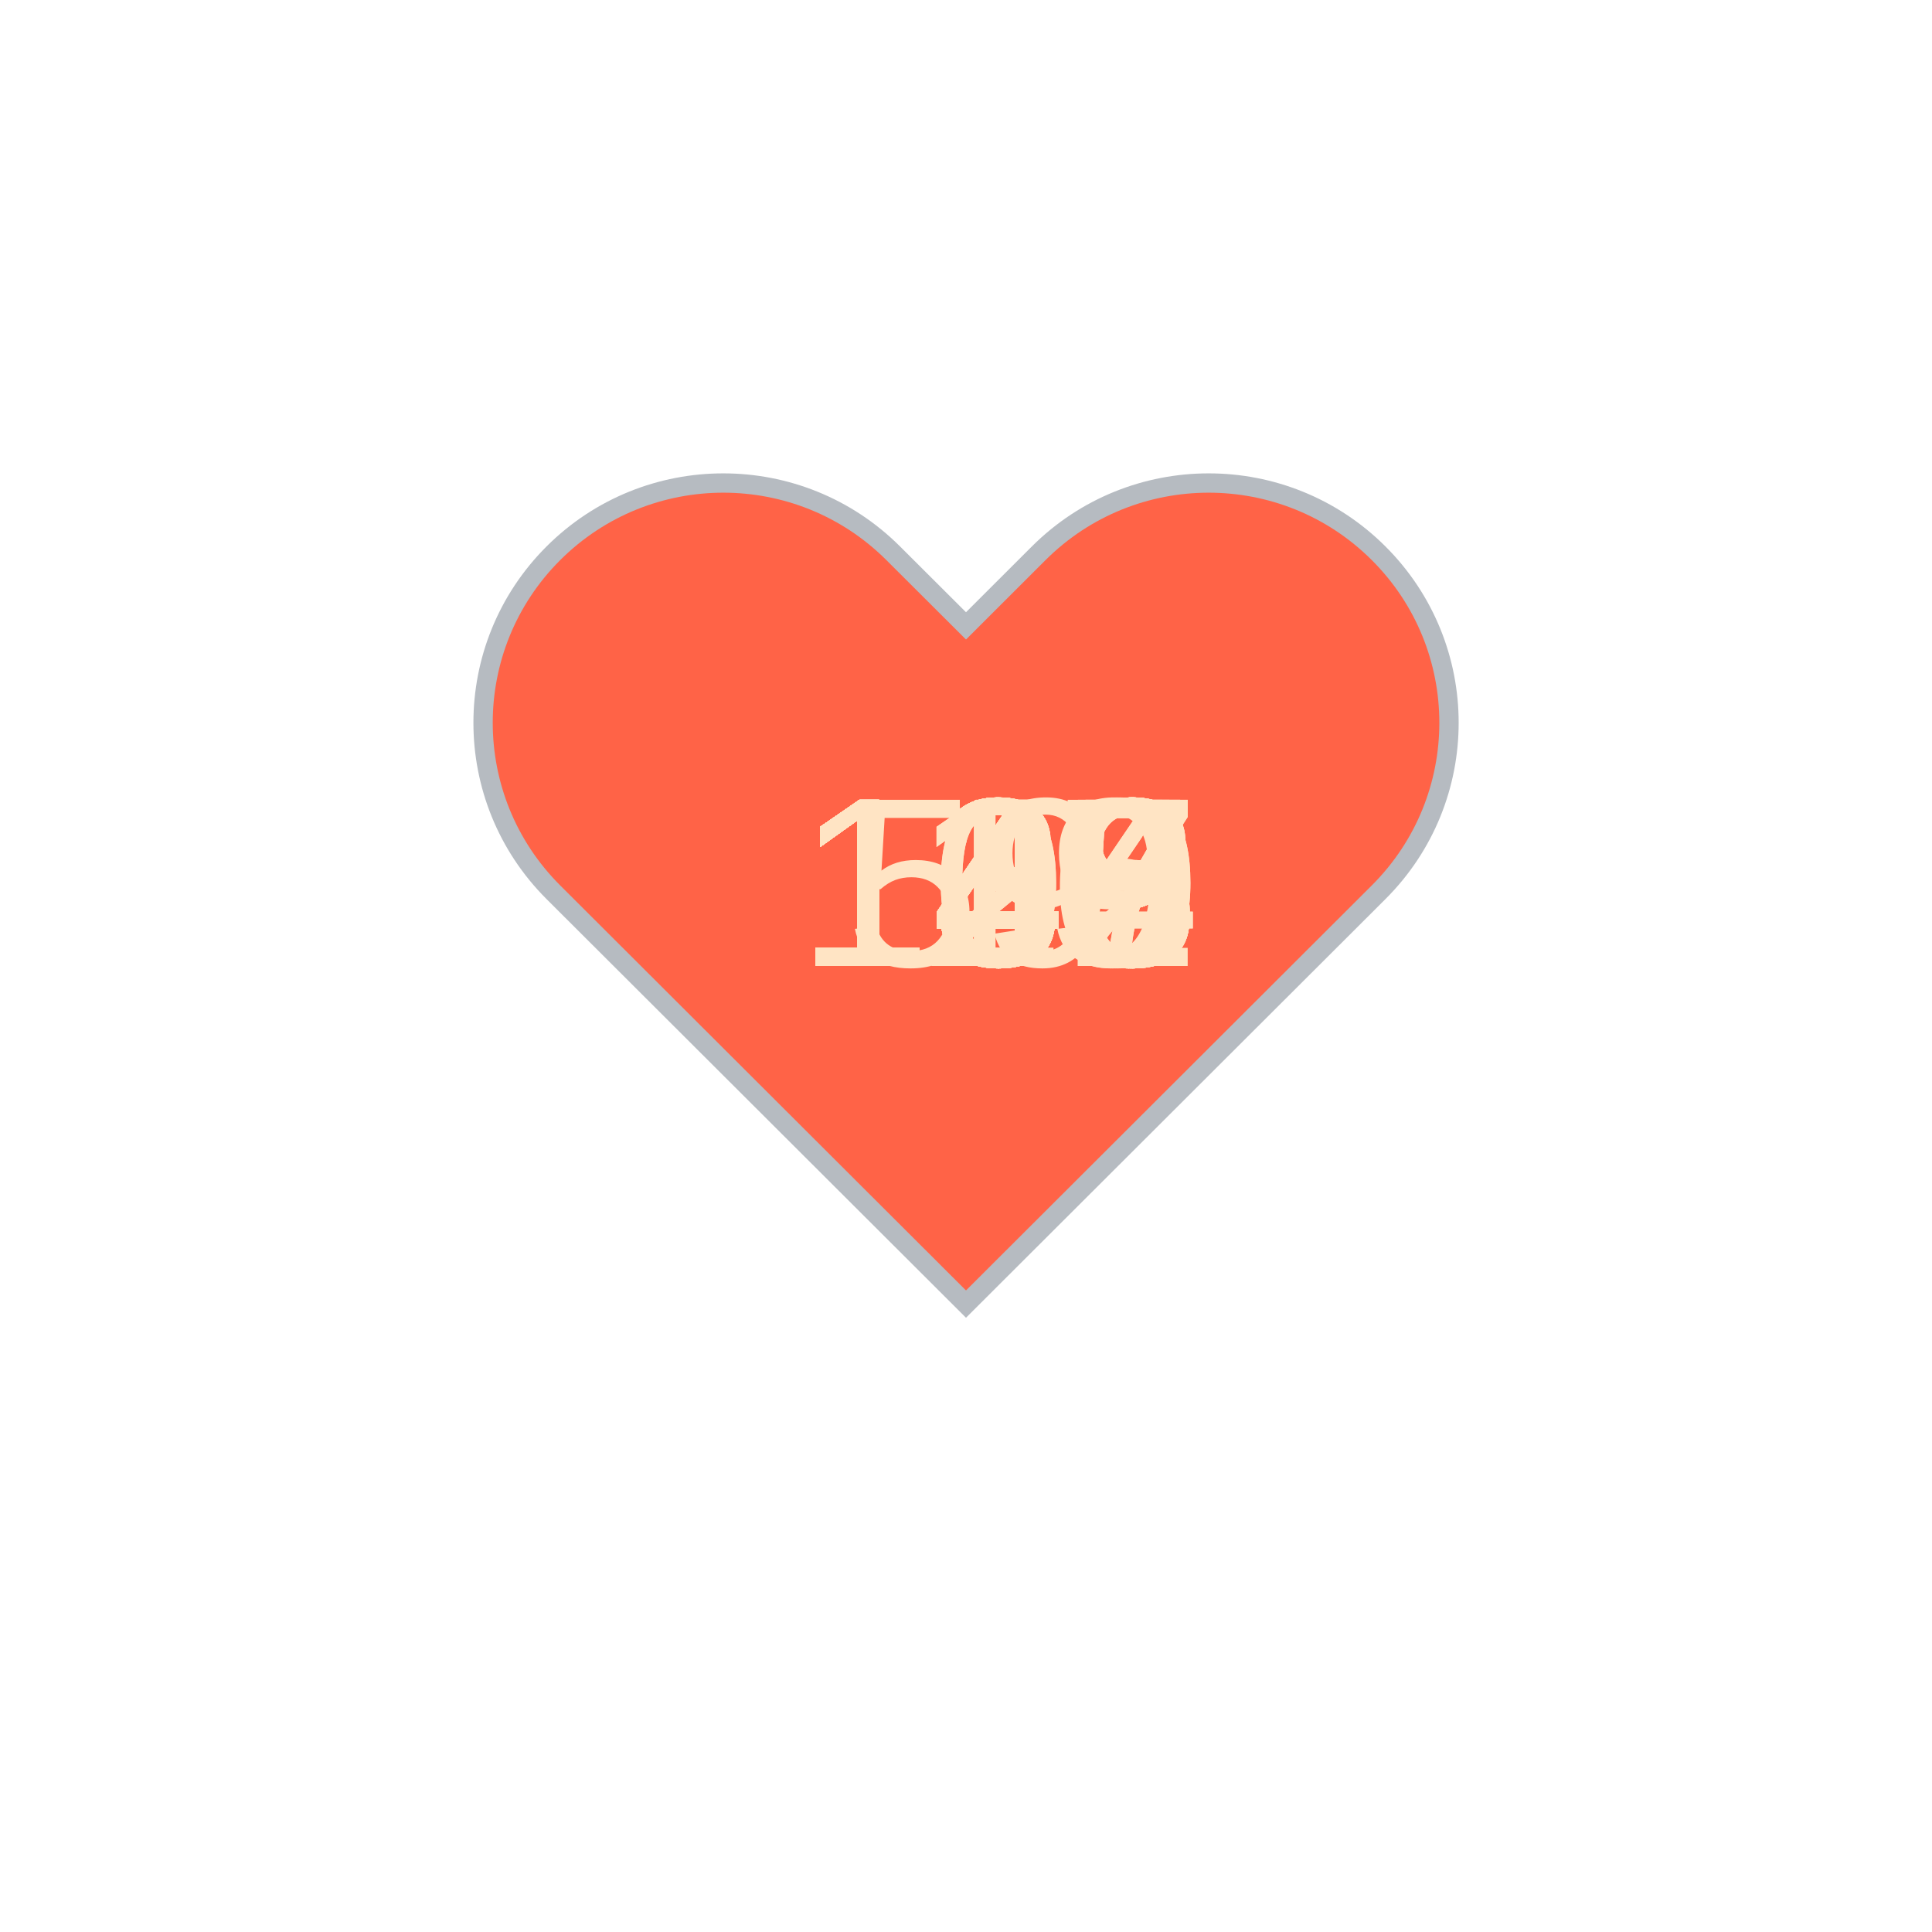
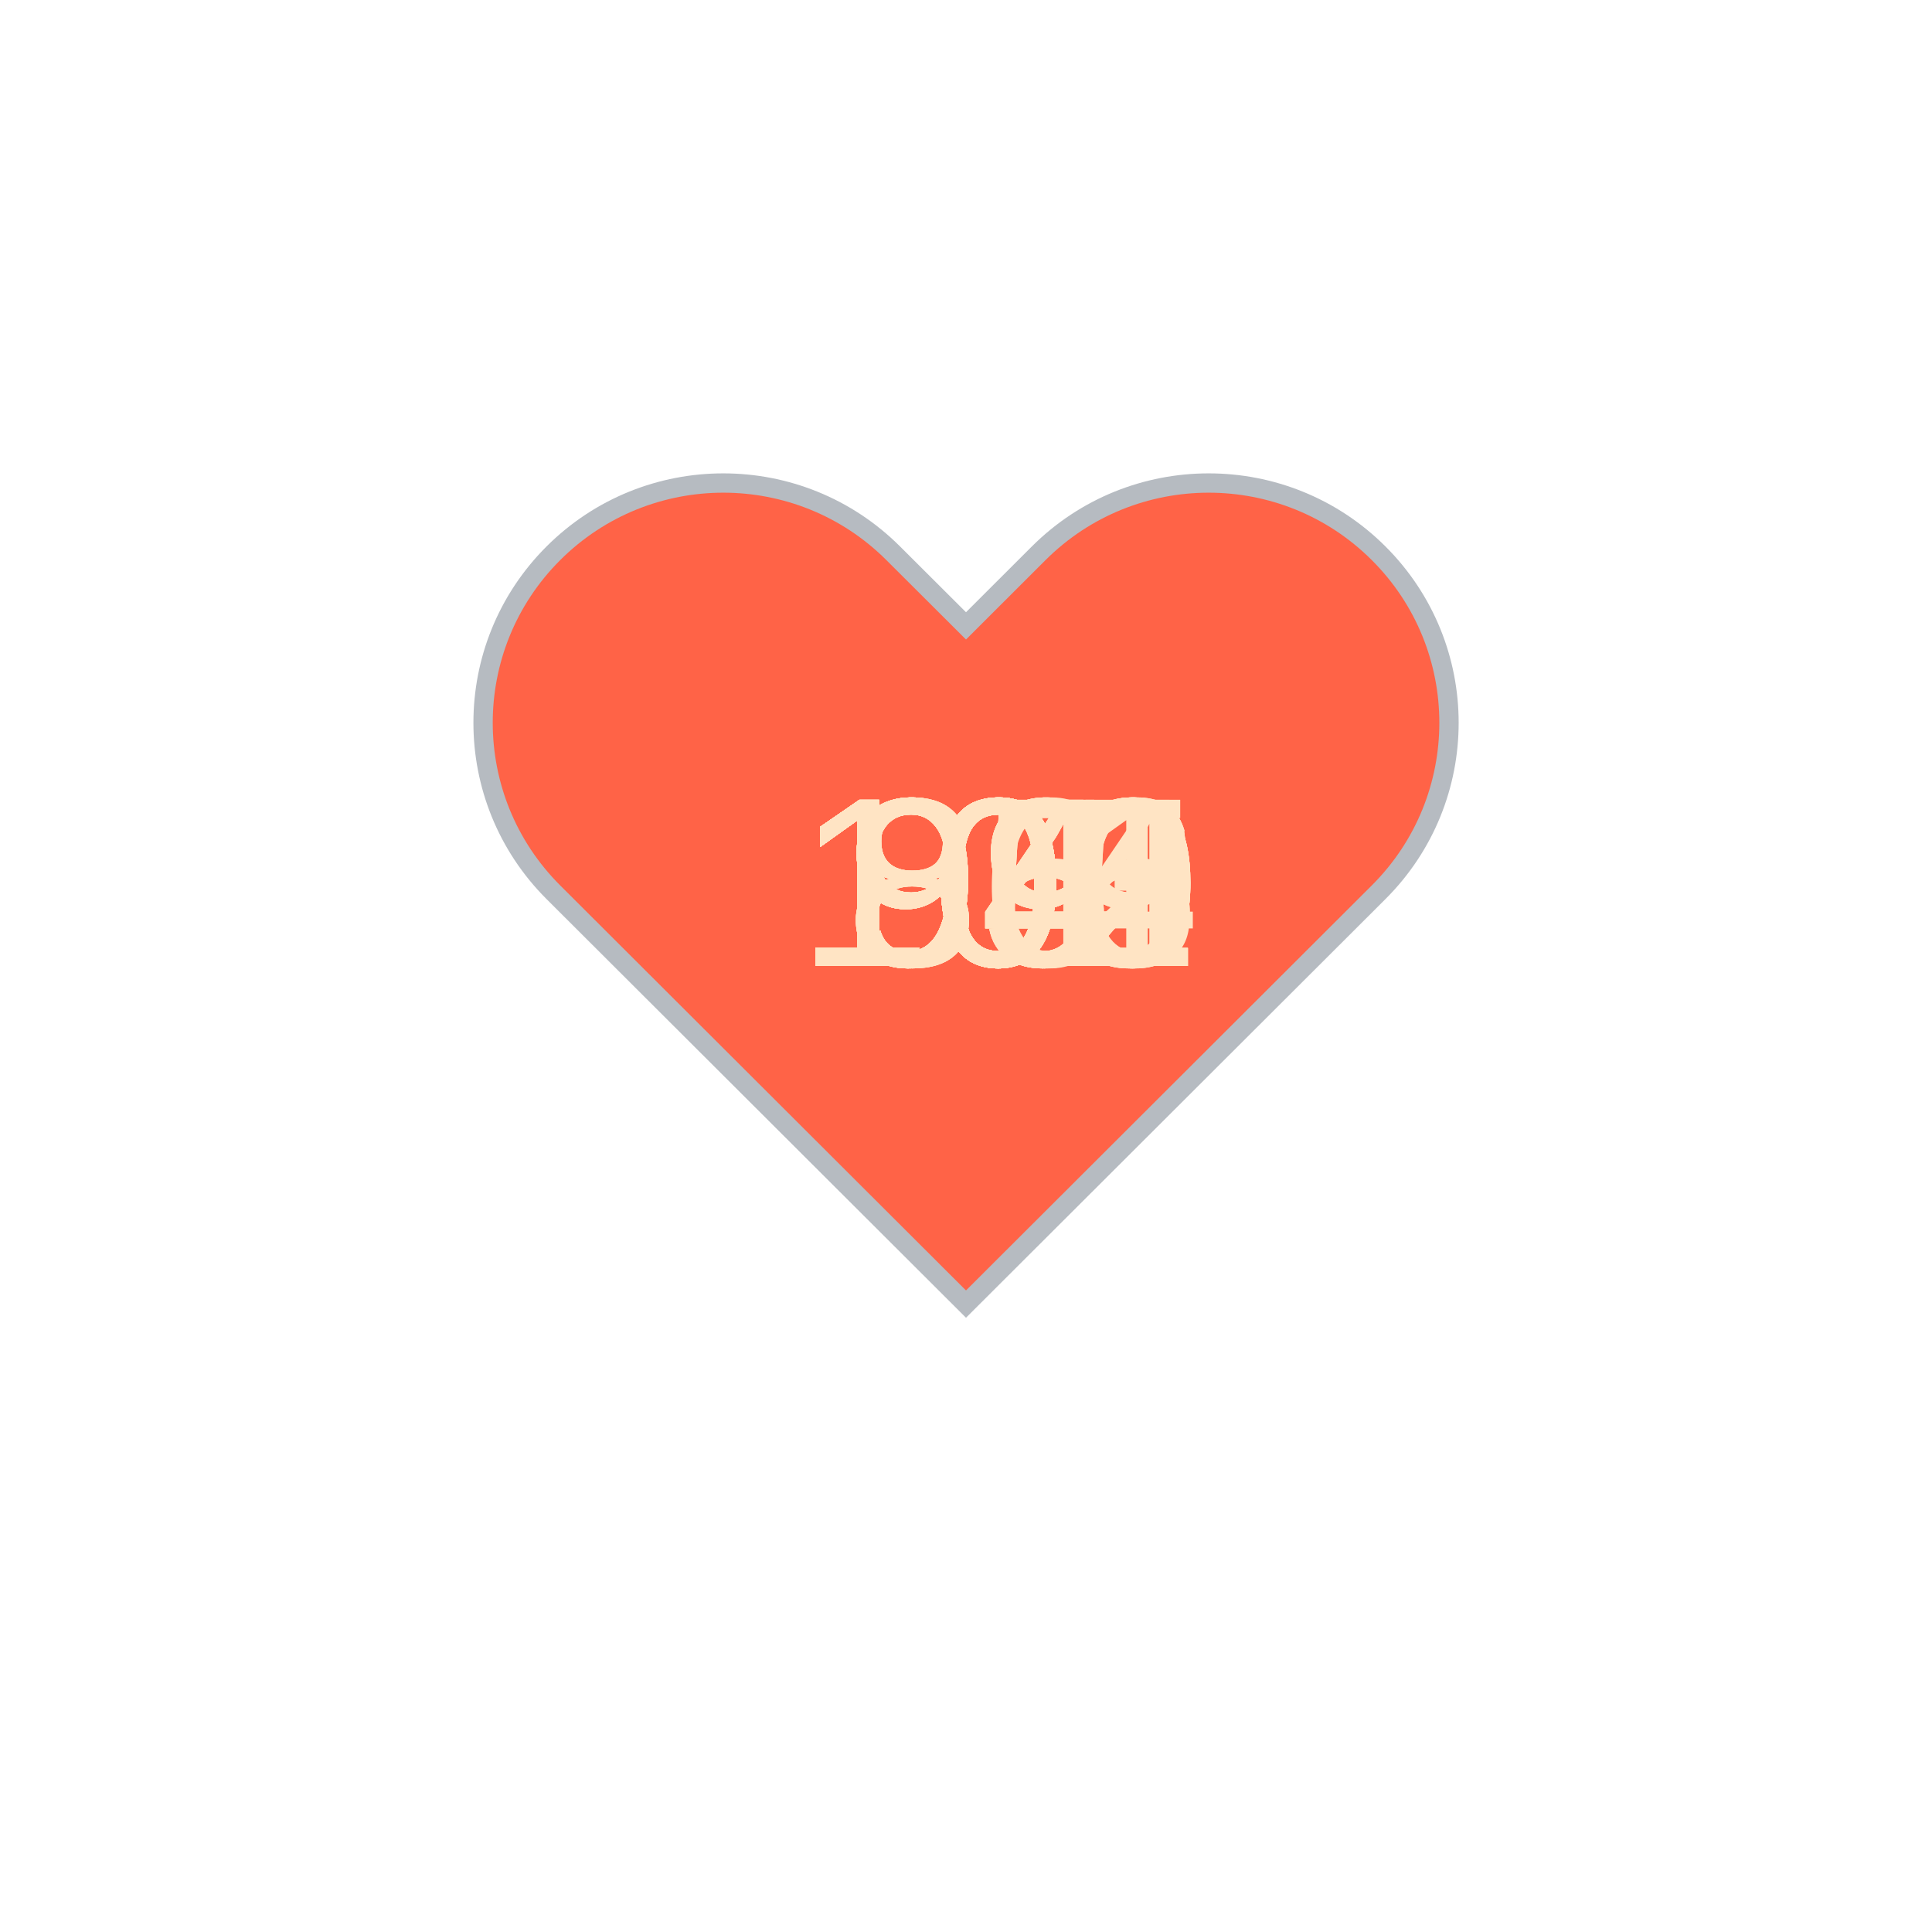
<svg xmlns="http://www.w3.org/2000/svg" baseProfile="full" height="150" version="1.1" viewBox="0,0,200,200" width="150">
  <defs />
  <g transform="translate(100 100)">
    <path d="M92.71,7.27L92.71,7.27c-9.71-9.69-25.46-9.69-35.18,0L50,14.79l-7.54-7.52C32.75-2.42,17-2.42,7.29,7.27v0 c-9.71,9.69-9.71,25.41,0,35.1L50,85l42.71-42.63C102.43,32.68,102.43,16.96,92.71,7.27z" fill="tomato" stroke="#B6BBC1" stroke-width="2" transform="translate(-50 -50)" />
    <animateTransform additive="sum" attributeName="transform" dur="1.2s" repeatCount="indefinite" type="scale" values="1; 1.5; 1.25; 1.5; 1.5; 1;" />
-     <text fill="bisque" style="font-size:25px; font-family:Arial" transform="translate(-17.5 0)">115<animate attributeName="visibility" dur="36.0s" keyTimes="0;0.03;0.07;0.1;0.13;0.17;0.2;0.23;0.27;0.3;0.33;0.37;0.4;0.43;0.47;0.5;0.53;0.57;0.6;0.63;0.67;0.7;0.73;0.77;0.8;0.83;0.87;0.9;0.93;0.97;1.0" repeatCount="indefinite" values="visible;hidden;hidden;hidden;hidden;hidden;hidden;hidden;hidden;hidden;hidden;hidden;hidden;hidden;hidden;hidden;hidden;hidden;hidden;hidden;hidden;hidden;hidden;hidden;hidden;hidden;hidden;hidden;hidden;hidden;hidden" />
+     <text fill="bisque" style="font-size:25px; font-family:Arial" transform="translate(-12.5 0)">84<animate attributeName="visibility" dur="36.0s" keyTimes="0;0.03;0.07;0.1;0.13;0.17;0.2;0.23;0.27;0.3;0.33;0.37;0.4;0.43;0.47;0.5;0.53;0.57;0.6;0.63;0.67;0.7;0.73;0.77;0.8;0.83;0.87;0.9;0.93;0.97;1.0" repeatCount="indefinite" values="visible;hidden;hidden;hidden;hidden;hidden;hidden;hidden;hidden;hidden;hidden;hidden;hidden;hidden;hidden;hidden;hidden;hidden;hidden;hidden;hidden;hidden;hidden;hidden;hidden;hidden;hidden;hidden;hidden;hidden;hidden" />
    </text>
-     <text fill="bisque" style="font-size:25px; font-family:Arial" transform="translate(-17.5 0)">116<animate attributeName="visibility" dur="36.0s" keyTimes="0;0.03;0.07;0.1;0.13;0.17;0.2;0.23;0.27;0.3;0.33;0.37;0.4;0.43;0.47;0.5;0.53;0.57;0.6;0.63;0.67;0.7;0.73;0.77;0.8;0.83;0.87;0.9;0.93;0.97;1.0" repeatCount="indefinite" values="hidden;visible;hidden;hidden;hidden;hidden;hidden;hidden;hidden;hidden;hidden;hidden;hidden;hidden;hidden;hidden;hidden;hidden;hidden;hidden;hidden;hidden;hidden;hidden;hidden;hidden;hidden;hidden;hidden;hidden;hidden" />
+     <text fill="bisque" style="font-size:25px; font-family:Arial" transform="translate(-12.5 0)">89<animate attributeName="visibility" dur="36.0s" keyTimes="0;0.03;0.07;0.1;0.13;0.17;0.2;0.23;0.27;0.3;0.33;0.37;0.4;0.43;0.47;0.5;0.53;0.57;0.6;0.63;0.67;0.7;0.73;0.77;0.8;0.83;0.87;0.9;0.93;0.97;1.0" repeatCount="indefinite" values="hidden;visible;hidden;hidden;hidden;hidden;hidden;hidden;hidden;hidden;hidden;hidden;hidden;hidden;hidden;hidden;hidden;hidden;hidden;hidden;hidden;hidden;hidden;hidden;hidden;hidden;hidden;hidden;hidden;hidden;hidden" />
    </text>
-     <text fill="bisque" style="font-size:25px; font-family:Arial" transform="translate(-17.5 0)">119<animate attributeName="visibility" dur="36.0s" keyTimes="0;0.03;0.07;0.1;0.13;0.17;0.2;0.23;0.27;0.3;0.33;0.37;0.4;0.43;0.47;0.5;0.53;0.57;0.6;0.63;0.67;0.7;0.73;0.77;0.8;0.83;0.87;0.9;0.93;0.97;1.0" repeatCount="indefinite" values="hidden;hidden;visible;hidden;hidden;hidden;hidden;hidden;hidden;hidden;hidden;hidden;hidden;hidden;hidden;hidden;hidden;hidden;hidden;hidden;hidden;hidden;hidden;hidden;hidden;hidden;hidden;hidden;hidden;hidden;hidden" />
+     <text fill="bisque" style="font-size:25px; font-family:Arial" transform="translate(-12.5 0)">84<animate attributeName="visibility" dur="36.0s" keyTimes="0;0.03;0.07;0.1;0.13;0.17;0.2;0.23;0.27;0.3;0.33;0.37;0.4;0.43;0.47;0.5;0.53;0.57;0.6;0.63;0.67;0.7;0.73;0.77;0.8;0.83;0.87;0.9;0.93;0.97;1.0" repeatCount="indefinite" values="hidden;hidden;visible;hidden;hidden;hidden;hidden;hidden;hidden;hidden;hidden;hidden;hidden;hidden;hidden;hidden;hidden;hidden;hidden;hidden;hidden;hidden;hidden;hidden;hidden;hidden;hidden;hidden;hidden;hidden;hidden" />
    </text>
-     <text fill="bisque" style="font-size:25px; font-family:Arial" transform="translate(-17.5 0)">129<animate attributeName="visibility" dur="36.0s" keyTimes="0;0.03;0.07;0.1;0.13;0.17;0.2;0.23;0.27;0.3;0.33;0.37;0.4;0.43;0.47;0.5;0.53;0.57;0.6;0.63;0.67;0.7;0.73;0.77;0.8;0.83;0.87;0.9;0.93;0.97;1.0" repeatCount="indefinite" values="hidden;hidden;hidden;visible;hidden;hidden;hidden;hidden;hidden;hidden;hidden;hidden;hidden;hidden;hidden;hidden;hidden;hidden;hidden;hidden;hidden;hidden;hidden;hidden;hidden;hidden;hidden;hidden;hidden;hidden;hidden" />
+     <text fill="bisque" style="font-size:25px; font-family:Arial" transform="translate(-12.5 0)">85<animate attributeName="visibility" dur="36.0s" keyTimes="0;0.03;0.07;0.1;0.13;0.17;0.2;0.23;0.27;0.3;0.33;0.37;0.4;0.43;0.47;0.5;0.53;0.57;0.6;0.63;0.67;0.7;0.73;0.77;0.8;0.83;0.87;0.9;0.93;0.97;1.0" repeatCount="indefinite" values="hidden;hidden;hidden;visible;hidden;hidden;hidden;hidden;hidden;hidden;hidden;hidden;hidden;hidden;hidden;hidden;hidden;hidden;hidden;hidden;hidden;hidden;hidden;hidden;hidden;hidden;hidden;hidden;hidden;hidden;hidden" />
    </text>
-     <text fill="bisque" style="font-size:25px; font-family:Arial" transform="translate(-17.5 0)">130<animate attributeName="visibility" dur="36.0s" keyTimes="0;0.03;0.07;0.1;0.13;0.17;0.2;0.23;0.27;0.3;0.33;0.37;0.4;0.43;0.47;0.5;0.53;0.57;0.6;0.63;0.67;0.7;0.73;0.77;0.8;0.83;0.87;0.9;0.93;0.97;1.0" repeatCount="indefinite" values="hidden;hidden;hidden;hidden;visible;hidden;hidden;hidden;hidden;hidden;hidden;hidden;hidden;hidden;hidden;hidden;hidden;hidden;hidden;hidden;hidden;hidden;hidden;hidden;hidden;hidden;hidden;hidden;hidden;hidden;hidden" />
+     <text fill="bisque" style="font-size:25px; font-family:Arial" transform="translate(-17.5 0)">109<animate attributeName="visibility" dur="36.0s" keyTimes="0;0.03;0.07;0.1;0.13;0.17;0.2;0.23;0.27;0.3;0.33;0.37;0.4;0.43;0.47;0.5;0.53;0.57;0.6;0.63;0.67;0.7;0.73;0.77;0.8;0.83;0.87;0.9;0.93;0.97;1.0" repeatCount="indefinite" values="hidden;hidden;hidden;hidden;visible;hidden;hidden;hidden;hidden;hidden;hidden;hidden;hidden;hidden;hidden;hidden;hidden;hidden;hidden;hidden;hidden;hidden;hidden;hidden;hidden;hidden;hidden;hidden;hidden;hidden;hidden" />
    </text>
-     <text fill="bisque" style="font-size:25px; font-family:Arial" transform="translate(-17.5 0)">133<animate attributeName="visibility" dur="36.0s" keyTimes="0;0.03;0.07;0.1;0.13;0.17;0.2;0.23;0.27;0.3;0.33;0.37;0.4;0.43;0.47;0.5;0.53;0.57;0.6;0.63;0.67;0.7;0.73;0.77;0.8;0.83;0.87;0.9;0.93;0.97;1.0" repeatCount="indefinite" values="hidden;hidden;hidden;hidden;hidden;visible;hidden;hidden;hidden;hidden;hidden;hidden;hidden;hidden;hidden;hidden;hidden;hidden;hidden;hidden;hidden;hidden;hidden;hidden;hidden;hidden;hidden;hidden;hidden;hidden;hidden" />
+     <text fill="bisque" style="font-size:25px; font-family:Arial" transform="translate(-12.5 0)">94<animate attributeName="visibility" dur="36.0s" keyTimes="0;0.03;0.07;0.1;0.13;0.17;0.2;0.23;0.27;0.3;0.33;0.37;0.4;0.43;0.47;0.5;0.53;0.57;0.6;0.63;0.67;0.7;0.73;0.77;0.8;0.83;0.87;0.9;0.93;0.97;1.0" repeatCount="indefinite" values="hidden;hidden;hidden;hidden;hidden;visible;hidden;hidden;hidden;hidden;hidden;hidden;hidden;hidden;hidden;hidden;hidden;hidden;hidden;hidden;hidden;hidden;hidden;hidden;hidden;hidden;hidden;hidden;hidden;hidden;hidden" />
    </text>
-     <text fill="bisque" style="font-size:25px; font-family:Arial" transform="translate(-17.5 0)">133<animate attributeName="visibility" dur="36.0s" keyTimes="0;0.03;0.07;0.1;0.13;0.17;0.2;0.23;0.27;0.3;0.33;0.37;0.4;0.43;0.47;0.5;0.53;0.57;0.6;0.63;0.67;0.7;0.73;0.77;0.8;0.83;0.87;0.9;0.93;0.97;1.0" repeatCount="indefinite" values="hidden;hidden;hidden;hidden;hidden;hidden;visible;hidden;hidden;hidden;hidden;hidden;hidden;hidden;hidden;hidden;hidden;hidden;hidden;hidden;hidden;hidden;hidden;hidden;hidden;hidden;hidden;hidden;hidden;hidden;hidden" />
+     <text fill="bisque" style="font-size:25px; font-family:Arial" transform="translate(-12.5 0)">99<animate attributeName="visibility" dur="36.0s" keyTimes="0;0.03;0.07;0.1;0.13;0.17;0.2;0.23;0.27;0.3;0.33;0.37;0.4;0.43;0.47;0.5;0.53;0.57;0.6;0.63;0.67;0.7;0.73;0.77;0.8;0.83;0.87;0.9;0.93;0.97;1.0" repeatCount="indefinite" values="hidden;hidden;hidden;hidden;hidden;hidden;visible;hidden;hidden;hidden;hidden;hidden;hidden;hidden;hidden;hidden;hidden;hidden;hidden;hidden;hidden;hidden;hidden;hidden;hidden;hidden;hidden;hidden;hidden;hidden;hidden" />
    </text>
-     <text fill="bisque" style="font-size:25px; font-family:Arial" transform="translate(-17.5 0)">135<animate attributeName="visibility" dur="36.0s" keyTimes="0;0.03;0.07;0.1;0.13;0.17;0.2;0.23;0.27;0.3;0.33;0.37;0.4;0.43;0.47;0.5;0.53;0.57;0.6;0.63;0.67;0.7;0.73;0.77;0.8;0.83;0.87;0.9;0.93;0.97;1.0" repeatCount="indefinite" values="hidden;hidden;hidden;hidden;hidden;hidden;hidden;visible;hidden;hidden;hidden;hidden;hidden;hidden;hidden;hidden;hidden;hidden;hidden;hidden;hidden;hidden;hidden;hidden;hidden;hidden;hidden;hidden;hidden;hidden;hidden" />
+     <text fill="bisque" style="font-size:25px; font-family:Arial" transform="translate(-17.5 0)">105<animate attributeName="visibility" dur="36.0s" keyTimes="0;0.03;0.07;0.1;0.13;0.17;0.2;0.23;0.27;0.3;0.33;0.37;0.4;0.43;0.47;0.5;0.53;0.57;0.6;0.63;0.67;0.7;0.73;0.77;0.8;0.83;0.87;0.9;0.93;0.97;1.0" repeatCount="indefinite" values="hidden;hidden;hidden;hidden;hidden;hidden;hidden;visible;hidden;hidden;hidden;hidden;hidden;hidden;hidden;hidden;hidden;hidden;hidden;hidden;hidden;hidden;hidden;hidden;hidden;hidden;hidden;hidden;hidden;hidden;hidden" />
    </text>
-     <text fill="bisque" style="font-size:25px; font-family:Arial" transform="translate(-17.5 0)">138<animate attributeName="visibility" dur="36.0s" keyTimes="0;0.03;0.07;0.1;0.13;0.17;0.2;0.23;0.27;0.3;0.33;0.37;0.4;0.43;0.47;0.5;0.53;0.57;0.6;0.63;0.67;0.7;0.73;0.77;0.8;0.83;0.87;0.9;0.93;0.97;1.0" repeatCount="indefinite" values="hidden;hidden;hidden;hidden;hidden;hidden;hidden;hidden;visible;hidden;hidden;hidden;hidden;hidden;hidden;hidden;hidden;hidden;hidden;hidden;hidden;hidden;hidden;hidden;hidden;hidden;hidden;hidden;hidden;hidden;hidden" />
+     <text fill="bisque" style="font-size:25px; font-family:Arial" transform="translate(-17.5 0)">102<animate attributeName="visibility" dur="36.0s" keyTimes="0;0.03;0.07;0.1;0.13;0.17;0.2;0.23;0.27;0.3;0.33;0.37;0.4;0.43;0.47;0.5;0.53;0.57;0.6;0.63;0.67;0.7;0.73;0.77;0.8;0.83;0.87;0.9;0.93;0.97;1.0" repeatCount="indefinite" values="hidden;hidden;hidden;hidden;hidden;hidden;hidden;hidden;visible;hidden;hidden;hidden;hidden;hidden;hidden;hidden;hidden;hidden;hidden;hidden;hidden;hidden;hidden;hidden;hidden;hidden;hidden;hidden;hidden;hidden;hidden" />
    </text>
-     <text fill="bisque" style="font-size:25px; font-family:Arial" transform="translate(-17.5 0)">139<animate attributeName="visibility" dur="36.0s" keyTimes="0;0.03;0.07;0.1;0.13;0.17;0.2;0.23;0.27;0.3;0.33;0.37;0.4;0.43;0.47;0.5;0.53;0.57;0.6;0.63;0.67;0.7;0.73;0.77;0.8;0.83;0.87;0.9;0.93;0.97;1.0" repeatCount="indefinite" values="hidden;hidden;hidden;hidden;hidden;hidden;hidden;hidden;hidden;visible;hidden;hidden;hidden;hidden;hidden;hidden;hidden;hidden;hidden;hidden;hidden;hidden;hidden;hidden;hidden;hidden;hidden;hidden;hidden;hidden;hidden" />
+     <text fill="bisque" style="font-size:25px; font-family:Arial" transform="translate(-12.5 0)">94<animate attributeName="visibility" dur="36.0s" keyTimes="0;0.03;0.07;0.1;0.13;0.17;0.2;0.23;0.27;0.3;0.33;0.37;0.4;0.43;0.47;0.5;0.53;0.57;0.6;0.63;0.67;0.7;0.73;0.77;0.8;0.83;0.87;0.9;0.93;0.97;1.0" repeatCount="indefinite" values="hidden;hidden;hidden;hidden;hidden;hidden;hidden;hidden;hidden;visible;hidden;hidden;hidden;hidden;hidden;hidden;hidden;hidden;hidden;hidden;hidden;hidden;hidden;hidden;hidden;hidden;hidden;hidden;hidden;hidden;hidden" />
    </text>
-     <text fill="bisque" style="font-size:25px; font-family:Arial" transform="translate(-17.5 0)">139<animate attributeName="visibility" dur="36.0s" keyTimes="0;0.03;0.07;0.1;0.13;0.17;0.2;0.23;0.27;0.3;0.33;0.37;0.4;0.43;0.47;0.5;0.53;0.57;0.6;0.63;0.67;0.7;0.73;0.77;0.8;0.83;0.87;0.9;0.93;0.97;1.0" repeatCount="indefinite" values="hidden;hidden;hidden;hidden;hidden;hidden;hidden;hidden;hidden;hidden;visible;hidden;hidden;hidden;hidden;hidden;hidden;hidden;hidden;hidden;hidden;hidden;hidden;hidden;hidden;hidden;hidden;hidden;hidden;hidden;hidden" />
+     <text fill="bisque" style="font-size:25px; font-family:Arial" transform="translate(-17.5 0)">100<animate attributeName="visibility" dur="36.0s" keyTimes="0;0.03;0.07;0.1;0.13;0.17;0.2;0.23;0.27;0.3;0.33;0.37;0.4;0.43;0.47;0.5;0.53;0.57;0.6;0.63;0.67;0.7;0.73;0.77;0.8;0.83;0.87;0.9;0.93;0.97;1.0" repeatCount="indefinite" values="hidden;hidden;hidden;hidden;hidden;hidden;hidden;hidden;hidden;hidden;visible;hidden;hidden;hidden;hidden;hidden;hidden;hidden;hidden;hidden;hidden;hidden;hidden;hidden;hidden;hidden;hidden;hidden;hidden;hidden;hidden" />
    </text>
-     <text fill="bisque" style="font-size:25px; font-family:Arial" transform="translate(-17.5 0)">143<animate attributeName="visibility" dur="36.0s" keyTimes="0;0.03;0.07;0.1;0.13;0.17;0.2;0.23;0.27;0.3;0.33;0.37;0.4;0.43;0.47;0.5;0.53;0.57;0.6;0.63;0.67;0.7;0.73;0.77;0.8;0.83;0.87;0.9;0.93;0.97;1.0" repeatCount="indefinite" values="hidden;hidden;hidden;hidden;hidden;hidden;hidden;hidden;hidden;hidden;hidden;visible;hidden;hidden;hidden;hidden;hidden;hidden;hidden;hidden;hidden;hidden;hidden;hidden;hidden;hidden;hidden;hidden;hidden;hidden;hidden" />
+     <text fill="bisque" style="font-size:25px; font-family:Arial" transform="translate(-17.5 0)">102<animate attributeName="visibility" dur="36.0s" keyTimes="0;0.03;0.07;0.1;0.13;0.17;0.2;0.23;0.27;0.3;0.33;0.37;0.4;0.43;0.47;0.5;0.53;0.57;0.6;0.63;0.67;0.7;0.73;0.77;0.8;0.83;0.87;0.9;0.93;0.97;1.0" repeatCount="indefinite" values="hidden;hidden;hidden;hidden;hidden;hidden;hidden;hidden;hidden;hidden;hidden;visible;hidden;hidden;hidden;hidden;hidden;hidden;hidden;hidden;hidden;hidden;hidden;hidden;hidden;hidden;hidden;hidden;hidden;hidden;hidden" />
    </text>
-     <text fill="bisque" style="font-size:25px; font-family:Arial" transform="translate(-17.5 0)">149<animate attributeName="visibility" dur="36.0s" keyTimes="0;0.03;0.07;0.1;0.13;0.17;0.2;0.23;0.27;0.3;0.33;0.37;0.4;0.43;0.47;0.5;0.53;0.57;0.6;0.63;0.67;0.7;0.73;0.77;0.8;0.83;0.87;0.9;0.93;0.97;1.0" repeatCount="indefinite" values="hidden;hidden;hidden;hidden;hidden;hidden;hidden;hidden;hidden;hidden;hidden;hidden;visible;hidden;hidden;hidden;hidden;hidden;hidden;hidden;hidden;hidden;hidden;hidden;hidden;hidden;hidden;hidden;hidden;hidden;hidden" />
+     <text fill="bisque" style="font-size:25px; font-family:Arial" transform="translate(-12.5 0)">99<animate attributeName="visibility" dur="36.0s" keyTimes="0;0.03;0.07;0.1;0.13;0.17;0.2;0.23;0.27;0.3;0.33;0.37;0.4;0.43;0.47;0.5;0.53;0.57;0.6;0.63;0.67;0.7;0.73;0.77;0.8;0.83;0.87;0.9;0.93;0.97;1.0" repeatCount="indefinite" values="hidden;hidden;hidden;hidden;hidden;hidden;hidden;hidden;hidden;hidden;hidden;hidden;visible;hidden;hidden;hidden;hidden;hidden;hidden;hidden;hidden;hidden;hidden;hidden;hidden;hidden;hidden;hidden;hidden;hidden;hidden" />
    </text>
-     <text fill="bisque" style="font-size:25px; font-family:Arial" transform="translate(-17.5 0)">149<animate attributeName="visibility" dur="36.0s" keyTimes="0;0.03;0.07;0.1;0.13;0.17;0.2;0.23;0.27;0.3;0.33;0.37;0.4;0.43;0.47;0.5;0.53;0.57;0.6;0.63;0.67;0.7;0.73;0.77;0.8;0.83;0.87;0.9;0.93;0.97;1.0" repeatCount="indefinite" values="hidden;hidden;hidden;hidden;hidden;hidden;hidden;hidden;hidden;hidden;hidden;hidden;hidden;visible;hidden;hidden;hidden;hidden;hidden;hidden;hidden;hidden;hidden;hidden;hidden;hidden;hidden;hidden;hidden;hidden;hidden" />
+     <text fill="bisque" style="font-size:25px; font-family:Arial" transform="translate(-17.5 0)">105<animate attributeName="visibility" dur="36.0s" keyTimes="0;0.03;0.07;0.1;0.13;0.17;0.2;0.23;0.27;0.3;0.33;0.37;0.4;0.43;0.47;0.5;0.53;0.57;0.6;0.63;0.67;0.7;0.73;0.77;0.8;0.83;0.87;0.9;0.93;0.97;1.0" repeatCount="indefinite" values="hidden;hidden;hidden;hidden;hidden;hidden;hidden;hidden;hidden;hidden;hidden;hidden;hidden;visible;hidden;hidden;hidden;hidden;hidden;hidden;hidden;hidden;hidden;hidden;hidden;hidden;hidden;hidden;hidden;hidden;hidden" />
    </text>
-     <text fill="bisque" style="font-size:25px; font-family:Arial" transform="translate(-17.5 0)">147<animate attributeName="visibility" dur="36.0s" keyTimes="0;0.03;0.07;0.1;0.13;0.17;0.2;0.23;0.27;0.3;0.33;0.37;0.4;0.43;0.47;0.5;0.53;0.57;0.6;0.63;0.67;0.7;0.73;0.77;0.8;0.83;0.87;0.9;0.93;0.97;1.0" repeatCount="indefinite" values="hidden;hidden;hidden;hidden;hidden;hidden;hidden;hidden;hidden;hidden;hidden;hidden;hidden;hidden;visible;hidden;hidden;hidden;hidden;hidden;hidden;hidden;hidden;hidden;hidden;hidden;hidden;hidden;hidden;hidden;hidden" />
+     <text fill="bisque" style="font-size:25px; font-family:Arial" transform="translate(-17.5 0)">101<animate attributeName="visibility" dur="36.0s" keyTimes="0;0.03;0.07;0.1;0.13;0.17;0.2;0.23;0.27;0.3;0.33;0.37;0.4;0.43;0.47;0.5;0.53;0.57;0.6;0.63;0.67;0.7;0.73;0.77;0.8;0.83;0.87;0.9;0.93;0.97;1.0" repeatCount="indefinite" values="hidden;hidden;hidden;hidden;hidden;hidden;hidden;hidden;hidden;hidden;hidden;hidden;hidden;hidden;visible;hidden;hidden;hidden;hidden;hidden;hidden;hidden;hidden;hidden;hidden;hidden;hidden;hidden;hidden;hidden;hidden" />
    </text>
-     <text fill="bisque" style="font-size:25px; font-family:Arial" transform="translate(-17.5 0)">148<animate attributeName="visibility" dur="36.0s" keyTimes="0;0.03;0.07;0.1;0.13;0.17;0.2;0.23;0.27;0.3;0.33;0.37;0.4;0.43;0.47;0.5;0.53;0.57;0.6;0.63;0.67;0.7;0.73;0.77;0.8;0.83;0.87;0.9;0.93;0.97;1.0" repeatCount="indefinite" values="hidden;hidden;hidden;hidden;hidden;hidden;hidden;hidden;hidden;hidden;hidden;hidden;hidden;hidden;hidden;visible;hidden;hidden;hidden;hidden;hidden;hidden;hidden;hidden;hidden;hidden;hidden;hidden;hidden;hidden;hidden" />
+     <text fill="bisque" style="font-size:25px; font-family:Arial" transform="translate(-12.5 0)">99<animate attributeName="visibility" dur="36.0s" keyTimes="0;0.03;0.07;0.1;0.13;0.17;0.2;0.23;0.27;0.3;0.33;0.37;0.4;0.43;0.47;0.5;0.53;0.57;0.6;0.63;0.67;0.7;0.73;0.77;0.8;0.83;0.87;0.9;0.93;0.97;1.0" repeatCount="indefinite" values="hidden;hidden;hidden;hidden;hidden;hidden;hidden;hidden;hidden;hidden;hidden;hidden;hidden;hidden;hidden;visible;hidden;hidden;hidden;hidden;hidden;hidden;hidden;hidden;hidden;hidden;hidden;hidden;hidden;hidden;hidden" />
    </text>
-     <text fill="bisque" style="font-size:25px; font-family:Arial" transform="translate(-17.5 0)">149<animate attributeName="visibility" dur="36.0s" keyTimes="0;0.03;0.07;0.1;0.13;0.17;0.2;0.23;0.27;0.3;0.33;0.37;0.4;0.43;0.47;0.5;0.53;0.57;0.6;0.63;0.67;0.7;0.73;0.77;0.8;0.83;0.87;0.9;0.93;0.97;1.0" repeatCount="indefinite" values="hidden;hidden;hidden;hidden;hidden;hidden;hidden;hidden;hidden;hidden;hidden;hidden;hidden;hidden;hidden;hidden;visible;hidden;hidden;hidden;hidden;hidden;hidden;hidden;hidden;hidden;hidden;hidden;hidden;hidden;hidden" />
+     <text fill="bisque" style="font-size:25px; font-family:Arial" transform="translate(-17.5 0)">109<animate attributeName="visibility" dur="36.0s" keyTimes="0;0.03;0.07;0.1;0.13;0.17;0.2;0.23;0.27;0.3;0.33;0.37;0.4;0.43;0.47;0.5;0.53;0.57;0.6;0.63;0.67;0.7;0.73;0.77;0.8;0.83;0.87;0.9;0.93;0.97;1.0" repeatCount="indefinite" values="hidden;hidden;hidden;hidden;hidden;hidden;hidden;hidden;hidden;hidden;hidden;hidden;hidden;hidden;hidden;hidden;visible;hidden;hidden;hidden;hidden;hidden;hidden;hidden;hidden;hidden;hidden;hidden;hidden;hidden;hidden" />
    </text>
-     <text fill="bisque" style="font-size:25px; font-family:Arial" transform="translate(-17.5 0)">148<animate attributeName="visibility" dur="36.0s" keyTimes="0;0.03;0.07;0.1;0.13;0.17;0.2;0.23;0.27;0.3;0.33;0.37;0.4;0.43;0.47;0.5;0.53;0.57;0.6;0.63;0.67;0.7;0.73;0.77;0.8;0.83;0.87;0.9;0.93;0.97;1.0" repeatCount="indefinite" values="hidden;hidden;hidden;hidden;hidden;hidden;hidden;hidden;hidden;hidden;hidden;hidden;hidden;hidden;hidden;hidden;hidden;visible;hidden;hidden;hidden;hidden;hidden;hidden;hidden;hidden;hidden;hidden;hidden;hidden;hidden" />
+     <text fill="bisque" style="font-size:25px; font-family:Arial" transform="translate(-17.5 0)">103<animate attributeName="visibility" dur="36.0s" keyTimes="0;0.03;0.07;0.1;0.13;0.17;0.2;0.23;0.27;0.3;0.33;0.37;0.4;0.43;0.47;0.5;0.53;0.57;0.6;0.63;0.67;0.7;0.73;0.77;0.8;0.83;0.87;0.9;0.93;0.97;1.0" repeatCount="indefinite" values="hidden;hidden;hidden;hidden;hidden;hidden;hidden;hidden;hidden;hidden;hidden;hidden;hidden;hidden;hidden;hidden;hidden;visible;hidden;hidden;hidden;hidden;hidden;hidden;hidden;hidden;hidden;hidden;hidden;hidden;hidden" />
    </text>
-     <text fill="bisque" style="font-size:25px; font-family:Arial" transform="translate(-17.5 0)">144<animate attributeName="visibility" dur="36.0s" keyTimes="0;0.03;0.07;0.1;0.13;0.17;0.2;0.23;0.27;0.3;0.33;0.37;0.4;0.43;0.47;0.5;0.53;0.57;0.6;0.63;0.67;0.7;0.73;0.77;0.8;0.83;0.87;0.9;0.93;0.97;1.0" repeatCount="indefinite" values="hidden;hidden;hidden;hidden;hidden;hidden;hidden;hidden;hidden;hidden;hidden;hidden;hidden;hidden;hidden;hidden;hidden;hidden;visible;hidden;hidden;hidden;hidden;hidden;hidden;hidden;hidden;hidden;hidden;hidden;hidden" />
+     <text fill="bisque" style="font-size:25px; font-family:Arial" transform="translate(-17.5 0)">106<animate attributeName="visibility" dur="36.0s" keyTimes="0;0.03;0.07;0.1;0.13;0.17;0.2;0.23;0.27;0.3;0.33;0.37;0.4;0.43;0.47;0.5;0.53;0.57;0.6;0.63;0.67;0.7;0.73;0.77;0.8;0.83;0.87;0.9;0.93;0.97;1.0" repeatCount="indefinite" values="hidden;hidden;hidden;hidden;hidden;hidden;hidden;hidden;hidden;hidden;hidden;hidden;hidden;hidden;hidden;hidden;hidden;hidden;visible;hidden;hidden;hidden;hidden;hidden;hidden;hidden;hidden;hidden;hidden;hidden;hidden" />
    </text>
-     <text fill="bisque" style="font-size:25px; font-family:Arial" transform="translate(-17.5 0)">142<animate attributeName="visibility" dur="36.0s" keyTimes="0;0.03;0.07;0.1;0.13;0.17;0.2;0.23;0.27;0.3;0.33;0.37;0.4;0.43;0.47;0.5;0.53;0.57;0.6;0.63;0.67;0.7;0.73;0.77;0.8;0.83;0.87;0.9;0.93;0.97;1.0" repeatCount="indefinite" values="hidden;hidden;hidden;hidden;hidden;hidden;hidden;hidden;hidden;hidden;hidden;hidden;hidden;hidden;hidden;hidden;hidden;hidden;hidden;visible;hidden;hidden;hidden;hidden;hidden;hidden;hidden;hidden;hidden;hidden;hidden" />
+     <text fill="bisque" style="font-size:25px; font-family:Arial" transform="translate(-17.5 0)">106<animate attributeName="visibility" dur="36.0s" keyTimes="0;0.03;0.07;0.1;0.13;0.17;0.2;0.23;0.27;0.3;0.33;0.37;0.4;0.43;0.47;0.5;0.53;0.57;0.6;0.63;0.67;0.7;0.73;0.77;0.8;0.83;0.87;0.9;0.93;0.97;1.0" repeatCount="indefinite" values="hidden;hidden;hidden;hidden;hidden;hidden;hidden;hidden;hidden;hidden;hidden;hidden;hidden;hidden;hidden;hidden;hidden;hidden;hidden;visible;hidden;hidden;hidden;hidden;hidden;hidden;hidden;hidden;hidden;hidden;hidden" />
    </text>
-     <text fill="bisque" style="font-size:25px; font-family:Arial" transform="translate(-17.5 0)">139<animate attributeName="visibility" dur="36.0s" keyTimes="0;0.03;0.07;0.1;0.13;0.17;0.2;0.23;0.27;0.3;0.33;0.37;0.4;0.43;0.47;0.5;0.53;0.57;0.6;0.63;0.67;0.7;0.73;0.77;0.8;0.83;0.87;0.9;0.93;0.97;1.0" repeatCount="indefinite" values="hidden;hidden;hidden;hidden;hidden;hidden;hidden;hidden;hidden;hidden;hidden;hidden;hidden;hidden;hidden;hidden;hidden;hidden;hidden;hidden;visible;hidden;hidden;hidden;hidden;hidden;hidden;hidden;hidden;hidden;hidden" />
+     <text fill="bisque" style="font-size:25px; font-family:Arial" transform="translate(-17.5 0)">100<animate attributeName="visibility" dur="36.0s" keyTimes="0;0.03;0.07;0.1;0.13;0.17;0.2;0.23;0.27;0.3;0.33;0.37;0.4;0.43;0.47;0.5;0.53;0.57;0.6;0.63;0.67;0.7;0.73;0.77;0.8;0.83;0.87;0.9;0.93;0.97;1.0" repeatCount="indefinite" values="hidden;hidden;hidden;hidden;hidden;hidden;hidden;hidden;hidden;hidden;hidden;hidden;hidden;hidden;hidden;hidden;hidden;hidden;hidden;hidden;visible;hidden;hidden;hidden;hidden;hidden;hidden;hidden;hidden;hidden;hidden" />
    </text>
-     <text fill="bisque" style="font-size:25px; font-family:Arial" transform="translate(-17.5 0)">140<animate attributeName="visibility" dur="36.0s" keyTimes="0;0.03;0.07;0.1;0.13;0.17;0.2;0.23;0.27;0.3;0.33;0.37;0.4;0.43;0.47;0.5;0.53;0.57;0.6;0.63;0.67;0.7;0.73;0.77;0.8;0.83;0.87;0.9;0.93;0.97;1.0" repeatCount="indefinite" values="hidden;hidden;hidden;hidden;hidden;hidden;hidden;hidden;hidden;hidden;hidden;hidden;hidden;hidden;hidden;hidden;hidden;hidden;hidden;hidden;hidden;visible;hidden;hidden;hidden;hidden;hidden;hidden;hidden;hidden;hidden" />
+     <text fill="bisque" style="font-size:25px; font-family:Arial" transform="translate(-17.5 0)">104<animate attributeName="visibility" dur="36.0s" keyTimes="0;0.03;0.07;0.1;0.13;0.17;0.2;0.23;0.27;0.3;0.33;0.37;0.4;0.43;0.47;0.5;0.53;0.57;0.6;0.63;0.67;0.7;0.73;0.77;0.8;0.83;0.87;0.9;0.93;0.97;1.0" repeatCount="indefinite" values="hidden;hidden;hidden;hidden;hidden;hidden;hidden;hidden;hidden;hidden;hidden;hidden;hidden;hidden;hidden;hidden;hidden;hidden;hidden;hidden;hidden;visible;hidden;hidden;hidden;hidden;hidden;hidden;hidden;hidden;hidden" />
    </text>
-     <text fill="bisque" style="font-size:25px; font-family:Arial" transform="translate(-17.5 0)">134<animate attributeName="visibility" dur="36.0s" keyTimes="0;0.03;0.07;0.1;0.13;0.17;0.2;0.23;0.27;0.3;0.33;0.37;0.4;0.43;0.47;0.5;0.53;0.57;0.6;0.63;0.67;0.7;0.73;0.77;0.8;0.83;0.87;0.9;0.93;0.97;1.0" repeatCount="indefinite" values="hidden;hidden;hidden;hidden;hidden;hidden;hidden;hidden;hidden;hidden;hidden;hidden;hidden;hidden;hidden;hidden;hidden;hidden;hidden;hidden;hidden;hidden;visible;hidden;hidden;hidden;hidden;hidden;hidden;hidden;hidden" />
+     <text fill="bisque" style="font-size:25px; font-family:Arial" transform="translate(-12.5 0)">99<animate attributeName="visibility" dur="36.0s" keyTimes="0;0.03;0.07;0.1;0.13;0.17;0.2;0.23;0.27;0.3;0.33;0.37;0.4;0.43;0.47;0.5;0.53;0.57;0.6;0.63;0.67;0.7;0.73;0.77;0.8;0.83;0.87;0.9;0.93;0.97;1.0" repeatCount="indefinite" values="hidden;hidden;hidden;hidden;hidden;hidden;hidden;hidden;hidden;hidden;hidden;hidden;hidden;hidden;hidden;hidden;hidden;hidden;hidden;hidden;hidden;hidden;visible;hidden;hidden;hidden;hidden;hidden;hidden;hidden;hidden" />
    </text>
-     <text fill="bisque" style="font-size:25px; font-family:Arial" transform="translate(-17.5 0)">133<animate attributeName="visibility" dur="36.0s" keyTimes="0;0.03;0.07;0.1;0.13;0.17;0.2;0.23;0.27;0.3;0.33;0.37;0.4;0.43;0.47;0.5;0.53;0.57;0.6;0.63;0.67;0.7;0.73;0.77;0.8;0.83;0.87;0.9;0.93;0.97;1.0" repeatCount="indefinite" values="hidden;hidden;hidden;hidden;hidden;hidden;hidden;hidden;hidden;hidden;hidden;hidden;hidden;hidden;hidden;hidden;hidden;hidden;hidden;hidden;hidden;hidden;hidden;visible;hidden;hidden;hidden;hidden;hidden;hidden;hidden" />
+     <text fill="bisque" style="font-size:25px; font-family:Arial" transform="translate(-17.5 0)">100<animate attributeName="visibility" dur="36.0s" keyTimes="0;0.03;0.07;0.1;0.13;0.17;0.2;0.23;0.27;0.3;0.33;0.37;0.4;0.43;0.47;0.5;0.53;0.57;0.6;0.63;0.67;0.7;0.73;0.77;0.8;0.83;0.87;0.9;0.93;0.97;1.0" repeatCount="indefinite" values="hidden;hidden;hidden;hidden;hidden;hidden;hidden;hidden;hidden;hidden;hidden;hidden;hidden;hidden;hidden;hidden;hidden;hidden;hidden;hidden;hidden;hidden;hidden;visible;hidden;hidden;hidden;hidden;hidden;hidden;hidden" />
    </text>
-     <text fill="bisque" style="font-size:25px; font-family:Arial" transform="translate(-17.5 0)">135<animate attributeName="visibility" dur="36.0s" keyTimes="0;0.03;0.07;0.1;0.13;0.17;0.2;0.23;0.27;0.3;0.33;0.37;0.4;0.43;0.47;0.5;0.53;0.57;0.6;0.63;0.67;0.7;0.73;0.77;0.8;0.83;0.87;0.9;0.93;0.97;1.0" repeatCount="indefinite" values="hidden;hidden;hidden;hidden;hidden;hidden;hidden;hidden;hidden;hidden;hidden;hidden;hidden;hidden;hidden;hidden;hidden;hidden;hidden;hidden;hidden;hidden;hidden;hidden;visible;hidden;hidden;hidden;hidden;hidden;hidden" />
+     <text fill="bisque" style="font-size:25px; font-family:Arial" transform="translate(-12.5 0)">95<animate attributeName="visibility" dur="36.0s" keyTimes="0;0.03;0.07;0.1;0.13;0.17;0.2;0.23;0.27;0.3;0.33;0.37;0.4;0.43;0.47;0.5;0.53;0.57;0.6;0.63;0.67;0.7;0.73;0.77;0.8;0.83;0.87;0.9;0.93;0.97;1.0" repeatCount="indefinite" values="hidden;hidden;hidden;hidden;hidden;hidden;hidden;hidden;hidden;hidden;hidden;hidden;hidden;hidden;hidden;hidden;hidden;hidden;hidden;hidden;hidden;hidden;hidden;hidden;visible;hidden;hidden;hidden;hidden;hidden;hidden" />
    </text>
-     <text fill="bisque" style="font-size:25px; font-family:Arial" transform="translate(-17.5 0)">127<animate attributeName="visibility" dur="36.0s" keyTimes="0;0.03;0.07;0.1;0.13;0.17;0.2;0.23;0.27;0.3;0.33;0.37;0.4;0.43;0.47;0.5;0.53;0.57;0.6;0.63;0.67;0.7;0.73;0.77;0.8;0.83;0.87;0.9;0.93;0.97;1.0" repeatCount="indefinite" values="hidden;hidden;hidden;hidden;hidden;hidden;hidden;hidden;hidden;hidden;hidden;hidden;hidden;hidden;hidden;hidden;hidden;hidden;hidden;hidden;hidden;hidden;hidden;hidden;hidden;visible;hidden;hidden;hidden;hidden;hidden" />
+     <text fill="bisque" style="font-size:25px; font-family:Arial" transform="translate(-17.5 0)">100<animate attributeName="visibility" dur="36.0s" keyTimes="0;0.03;0.07;0.1;0.13;0.17;0.2;0.23;0.27;0.3;0.33;0.37;0.4;0.43;0.47;0.5;0.53;0.57;0.6;0.63;0.67;0.7;0.73;0.77;0.8;0.83;0.87;0.9;0.93;0.97;1.0" repeatCount="indefinite" values="hidden;hidden;hidden;hidden;hidden;hidden;hidden;hidden;hidden;hidden;hidden;hidden;hidden;hidden;hidden;hidden;hidden;hidden;hidden;hidden;hidden;hidden;hidden;hidden;hidden;visible;hidden;hidden;hidden;hidden;hidden" />
    </text>
-     <text fill="bisque" style="font-size:25px; font-family:Arial" transform="translate(-12.5 0)">59<animate attributeName="visibility" dur="36.0s" keyTimes="0;0.03;0.07;0.1;0.13;0.17;0.2;0.23;0.27;0.3;0.33;0.37;0.4;0.43;0.47;0.5;0.53;0.57;0.6;0.63;0.67;0.7;0.73;0.77;0.8;0.83;0.87;0.9;0.93;0.97;1.0" repeatCount="indefinite" values="hidden;hidden;hidden;hidden;hidden;hidden;hidden;hidden;hidden;hidden;hidden;hidden;hidden;hidden;hidden;hidden;hidden;hidden;hidden;hidden;hidden;hidden;hidden;hidden;hidden;hidden;visible;hidden;hidden;hidden;hidden" />
+     <text fill="bisque" style="font-size:25px; font-family:Arial" transform="translate(-17.5 0)">102<animate attributeName="visibility" dur="36.0s" keyTimes="0;0.03;0.07;0.1;0.13;0.17;0.2;0.23;0.27;0.3;0.33;0.37;0.4;0.43;0.47;0.5;0.53;0.57;0.6;0.63;0.67;0.7;0.73;0.77;0.8;0.83;0.87;0.9;0.93;0.97;1.0" repeatCount="indefinite" values="hidden;hidden;hidden;hidden;hidden;hidden;hidden;hidden;hidden;hidden;hidden;hidden;hidden;hidden;hidden;hidden;hidden;hidden;hidden;hidden;hidden;hidden;hidden;hidden;hidden;hidden;visible;hidden;hidden;hidden;hidden" />
    </text>
-     <text fill="bisque" style="font-size:25px; font-family:Arial" transform="translate(-17.5 0)">103<animate attributeName="visibility" dur="36.0s" keyTimes="0;0.03;0.07;0.1;0.13;0.17;0.2;0.23;0.27;0.3;0.33;0.37;0.4;0.43;0.47;0.5;0.53;0.57;0.6;0.63;0.67;0.7;0.73;0.77;0.8;0.83;0.87;0.9;0.93;0.97;1.0" repeatCount="indefinite" values="hidden;hidden;hidden;hidden;hidden;hidden;hidden;hidden;hidden;hidden;hidden;hidden;hidden;hidden;hidden;hidden;hidden;hidden;hidden;hidden;hidden;hidden;hidden;hidden;hidden;hidden;hidden;visible;hidden;hidden;hidden" />
+     <text fill="bisque" style="font-size:25px; font-family:Arial" transform="translate(-17.5 0)">100<animate attributeName="visibility" dur="36.0s" keyTimes="0;0.03;0.07;0.1;0.13;0.17;0.2;0.23;0.27;0.3;0.33;0.37;0.4;0.43;0.47;0.5;0.53;0.57;0.6;0.63;0.67;0.7;0.73;0.77;0.8;0.83;0.87;0.9;0.93;0.97;1.0" repeatCount="indefinite" values="hidden;hidden;hidden;hidden;hidden;hidden;hidden;hidden;hidden;hidden;hidden;hidden;hidden;hidden;hidden;hidden;hidden;hidden;hidden;hidden;hidden;hidden;hidden;hidden;hidden;hidden;hidden;visible;hidden;hidden;hidden" />
    </text>
-     <text fill="bisque" style="font-size:25px; font-family:Arial" transform="translate(-17.5 0)">105<animate attributeName="visibility" dur="36.0s" keyTimes="0;0.03;0.07;0.1;0.13;0.17;0.2;0.23;0.27;0.3;0.33;0.37;0.4;0.43;0.47;0.5;0.53;0.57;0.6;0.63;0.67;0.7;0.73;0.77;0.8;0.83;0.87;0.9;0.93;0.97;1.0" repeatCount="indefinite" values="hidden;hidden;hidden;hidden;hidden;hidden;hidden;hidden;hidden;hidden;hidden;hidden;hidden;hidden;hidden;hidden;hidden;hidden;hidden;hidden;hidden;hidden;hidden;hidden;hidden;hidden;hidden;hidden;visible;hidden;hidden" />
+     <text fill="bisque" style="font-size:25px; font-family:Arial" transform="translate(-12.5 0)">95<animate attributeName="visibility" dur="36.0s" keyTimes="0;0.03;0.07;0.1;0.13;0.17;0.2;0.23;0.27;0.3;0.33;0.37;0.4;0.43;0.47;0.5;0.53;0.57;0.6;0.63;0.67;0.7;0.73;0.77;0.8;0.83;0.87;0.9;0.93;0.97;1.0" repeatCount="indefinite" values="hidden;hidden;hidden;hidden;hidden;hidden;hidden;hidden;hidden;hidden;hidden;hidden;hidden;hidden;hidden;hidden;hidden;hidden;hidden;hidden;hidden;hidden;hidden;hidden;hidden;hidden;hidden;hidden;visible;hidden;hidden" />
    </text>
-     <text fill="bisque" style="font-size:25px; font-family:Arial" transform="translate(-17.5 0)">149<animate attributeName="visibility" dur="36.0s" keyTimes="0;0.03;0.07;0.1;0.13;0.17;0.2;0.23;0.27;0.3;0.33;0.37;0.4;0.43;0.47;0.5;0.53;0.57;0.6;0.63;0.67;0.7;0.73;0.77;0.8;0.83;0.87;0.9;0.93;0.97;1.0" repeatCount="indefinite" values="hidden;hidden;hidden;hidden;hidden;hidden;hidden;hidden;hidden;hidden;hidden;hidden;hidden;hidden;hidden;hidden;hidden;hidden;hidden;hidden;hidden;hidden;hidden;hidden;hidden;hidden;hidden;hidden;hidden;visible;hidden" />
+     <text fill="bisque" style="font-size:25px; font-family:Arial" transform="translate(-12.5 0)">96<animate attributeName="visibility" dur="36.0s" keyTimes="0;0.03;0.07;0.1;0.13;0.17;0.2;0.23;0.27;0.3;0.33;0.37;0.4;0.43;0.47;0.5;0.53;0.57;0.6;0.63;0.67;0.7;0.73;0.77;0.8;0.83;0.87;0.9;0.93;0.97;1.0" repeatCount="indefinite" values="hidden;hidden;hidden;hidden;hidden;hidden;hidden;hidden;hidden;hidden;hidden;hidden;hidden;hidden;hidden;hidden;hidden;hidden;hidden;hidden;hidden;hidden;hidden;hidden;hidden;hidden;hidden;hidden;hidden;visible;hidden" />
    </text>
  </g>
</svg>
